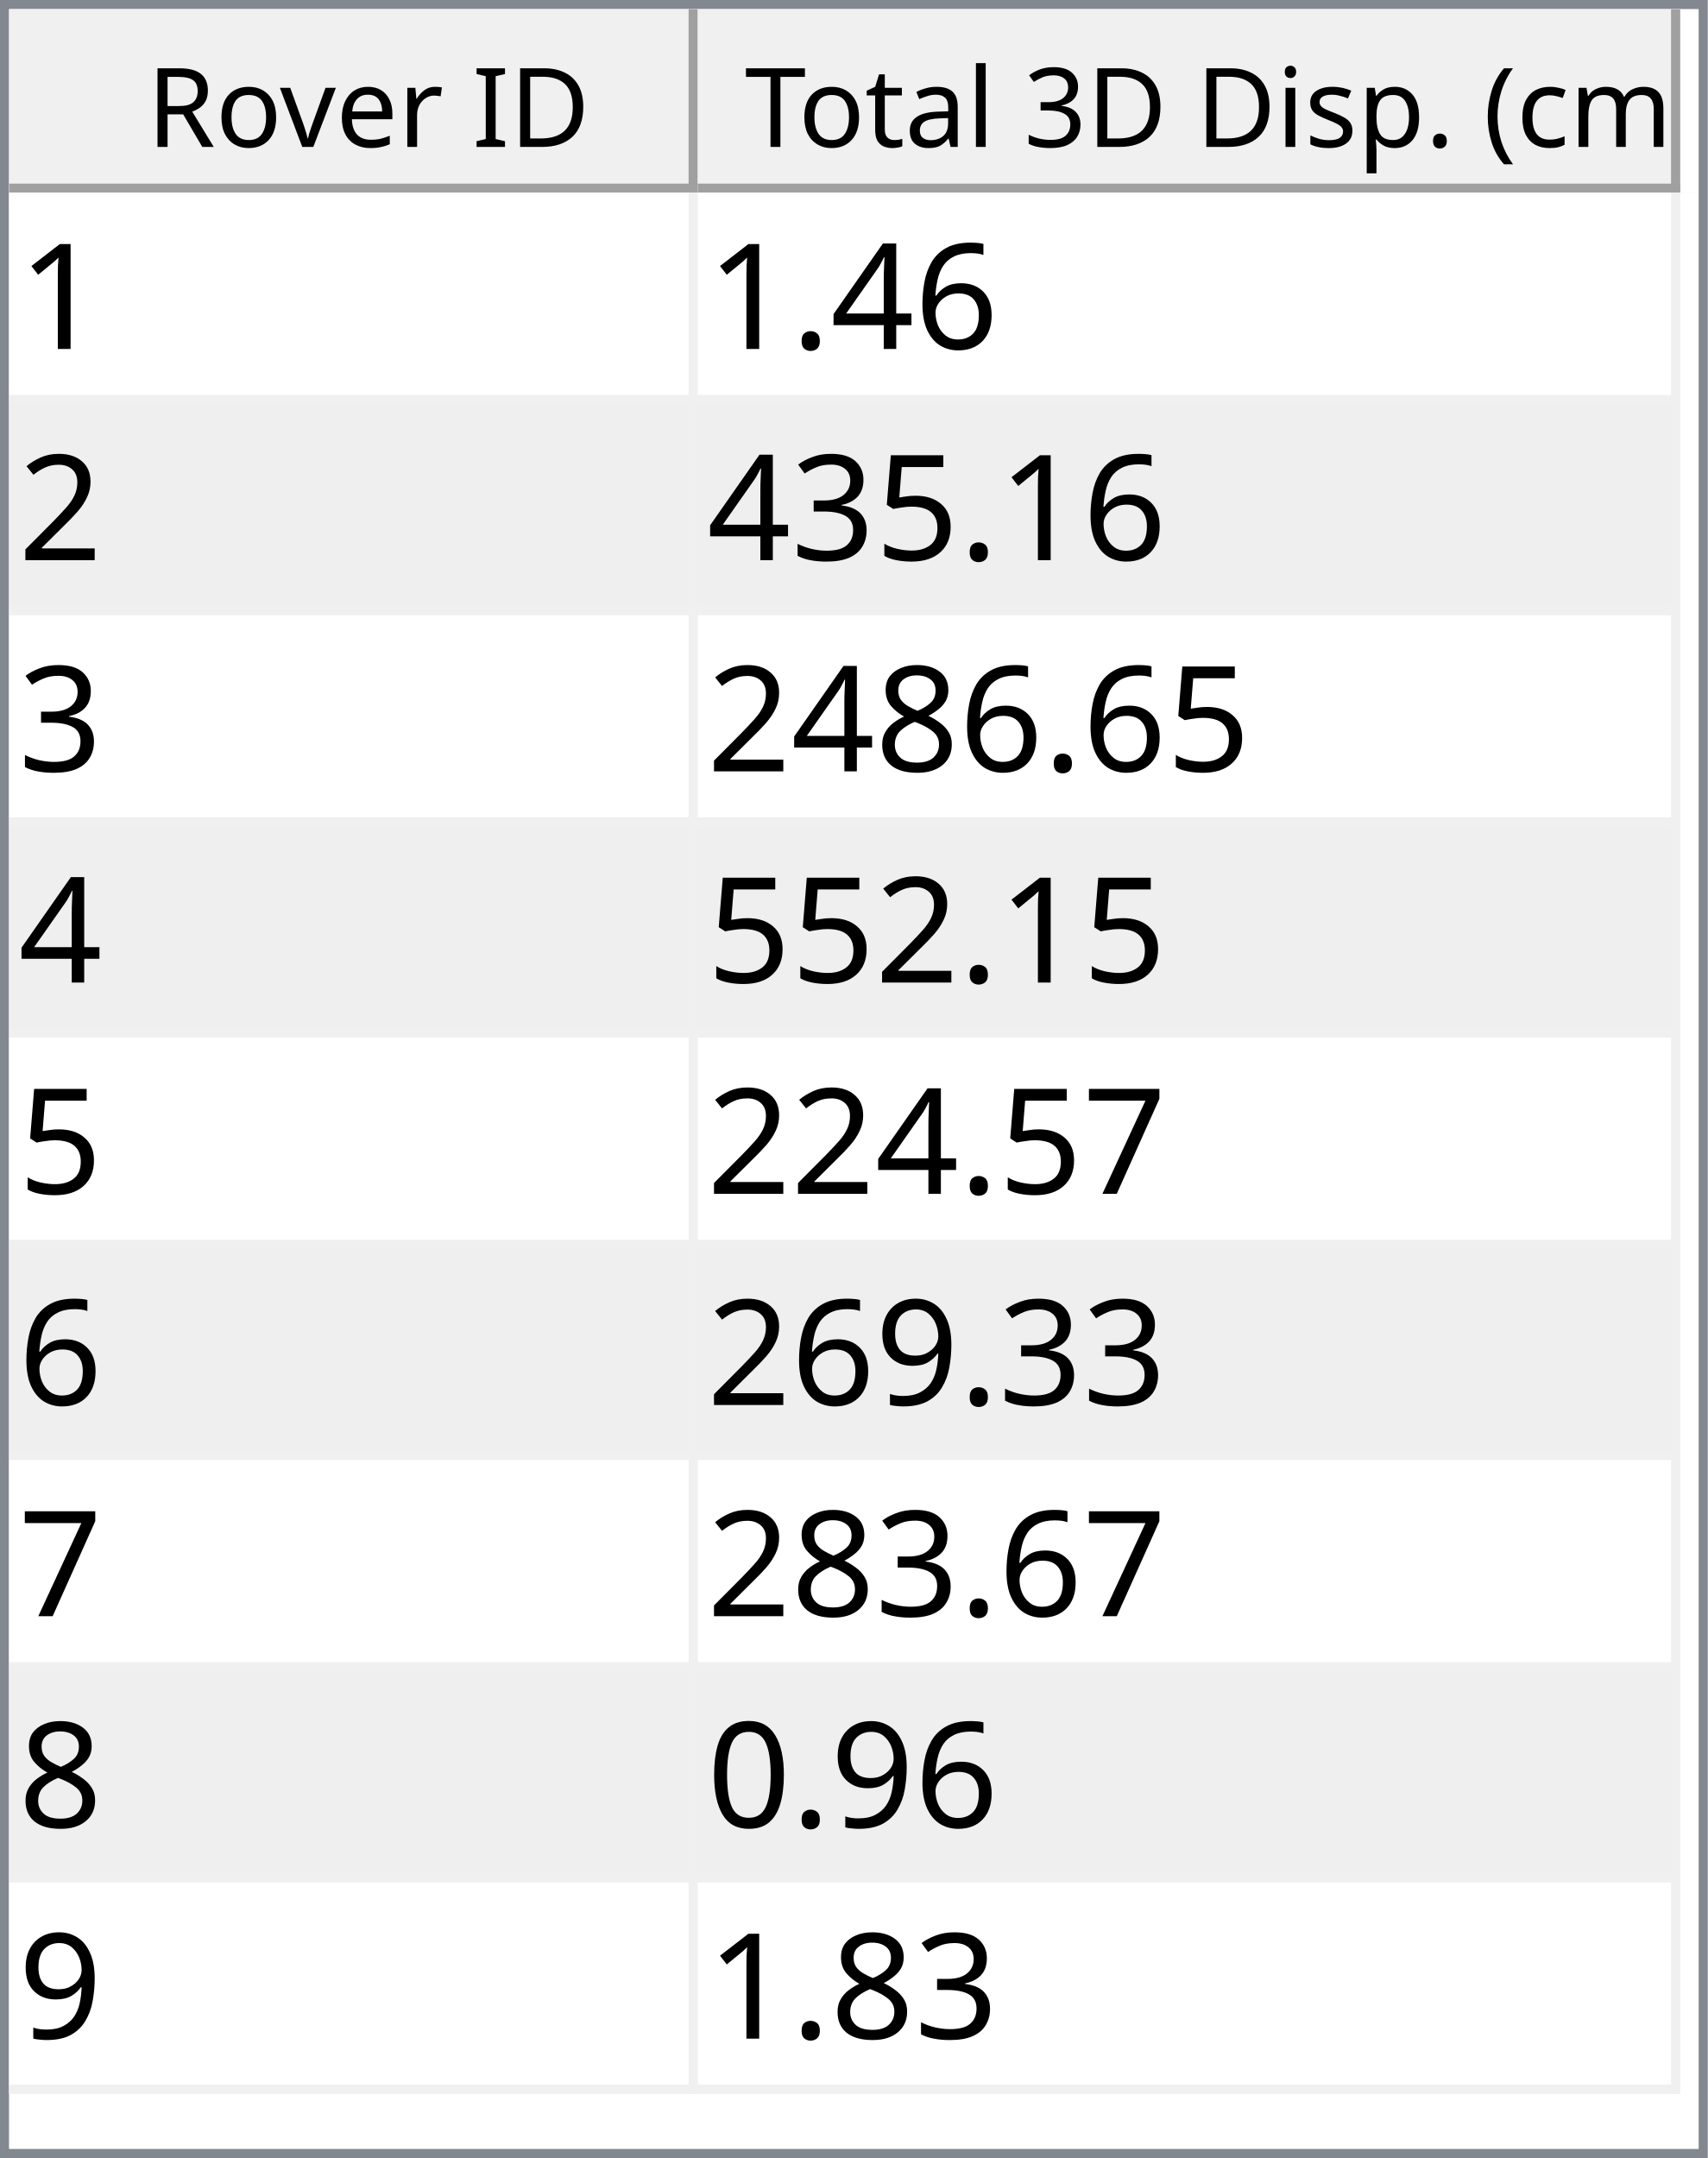
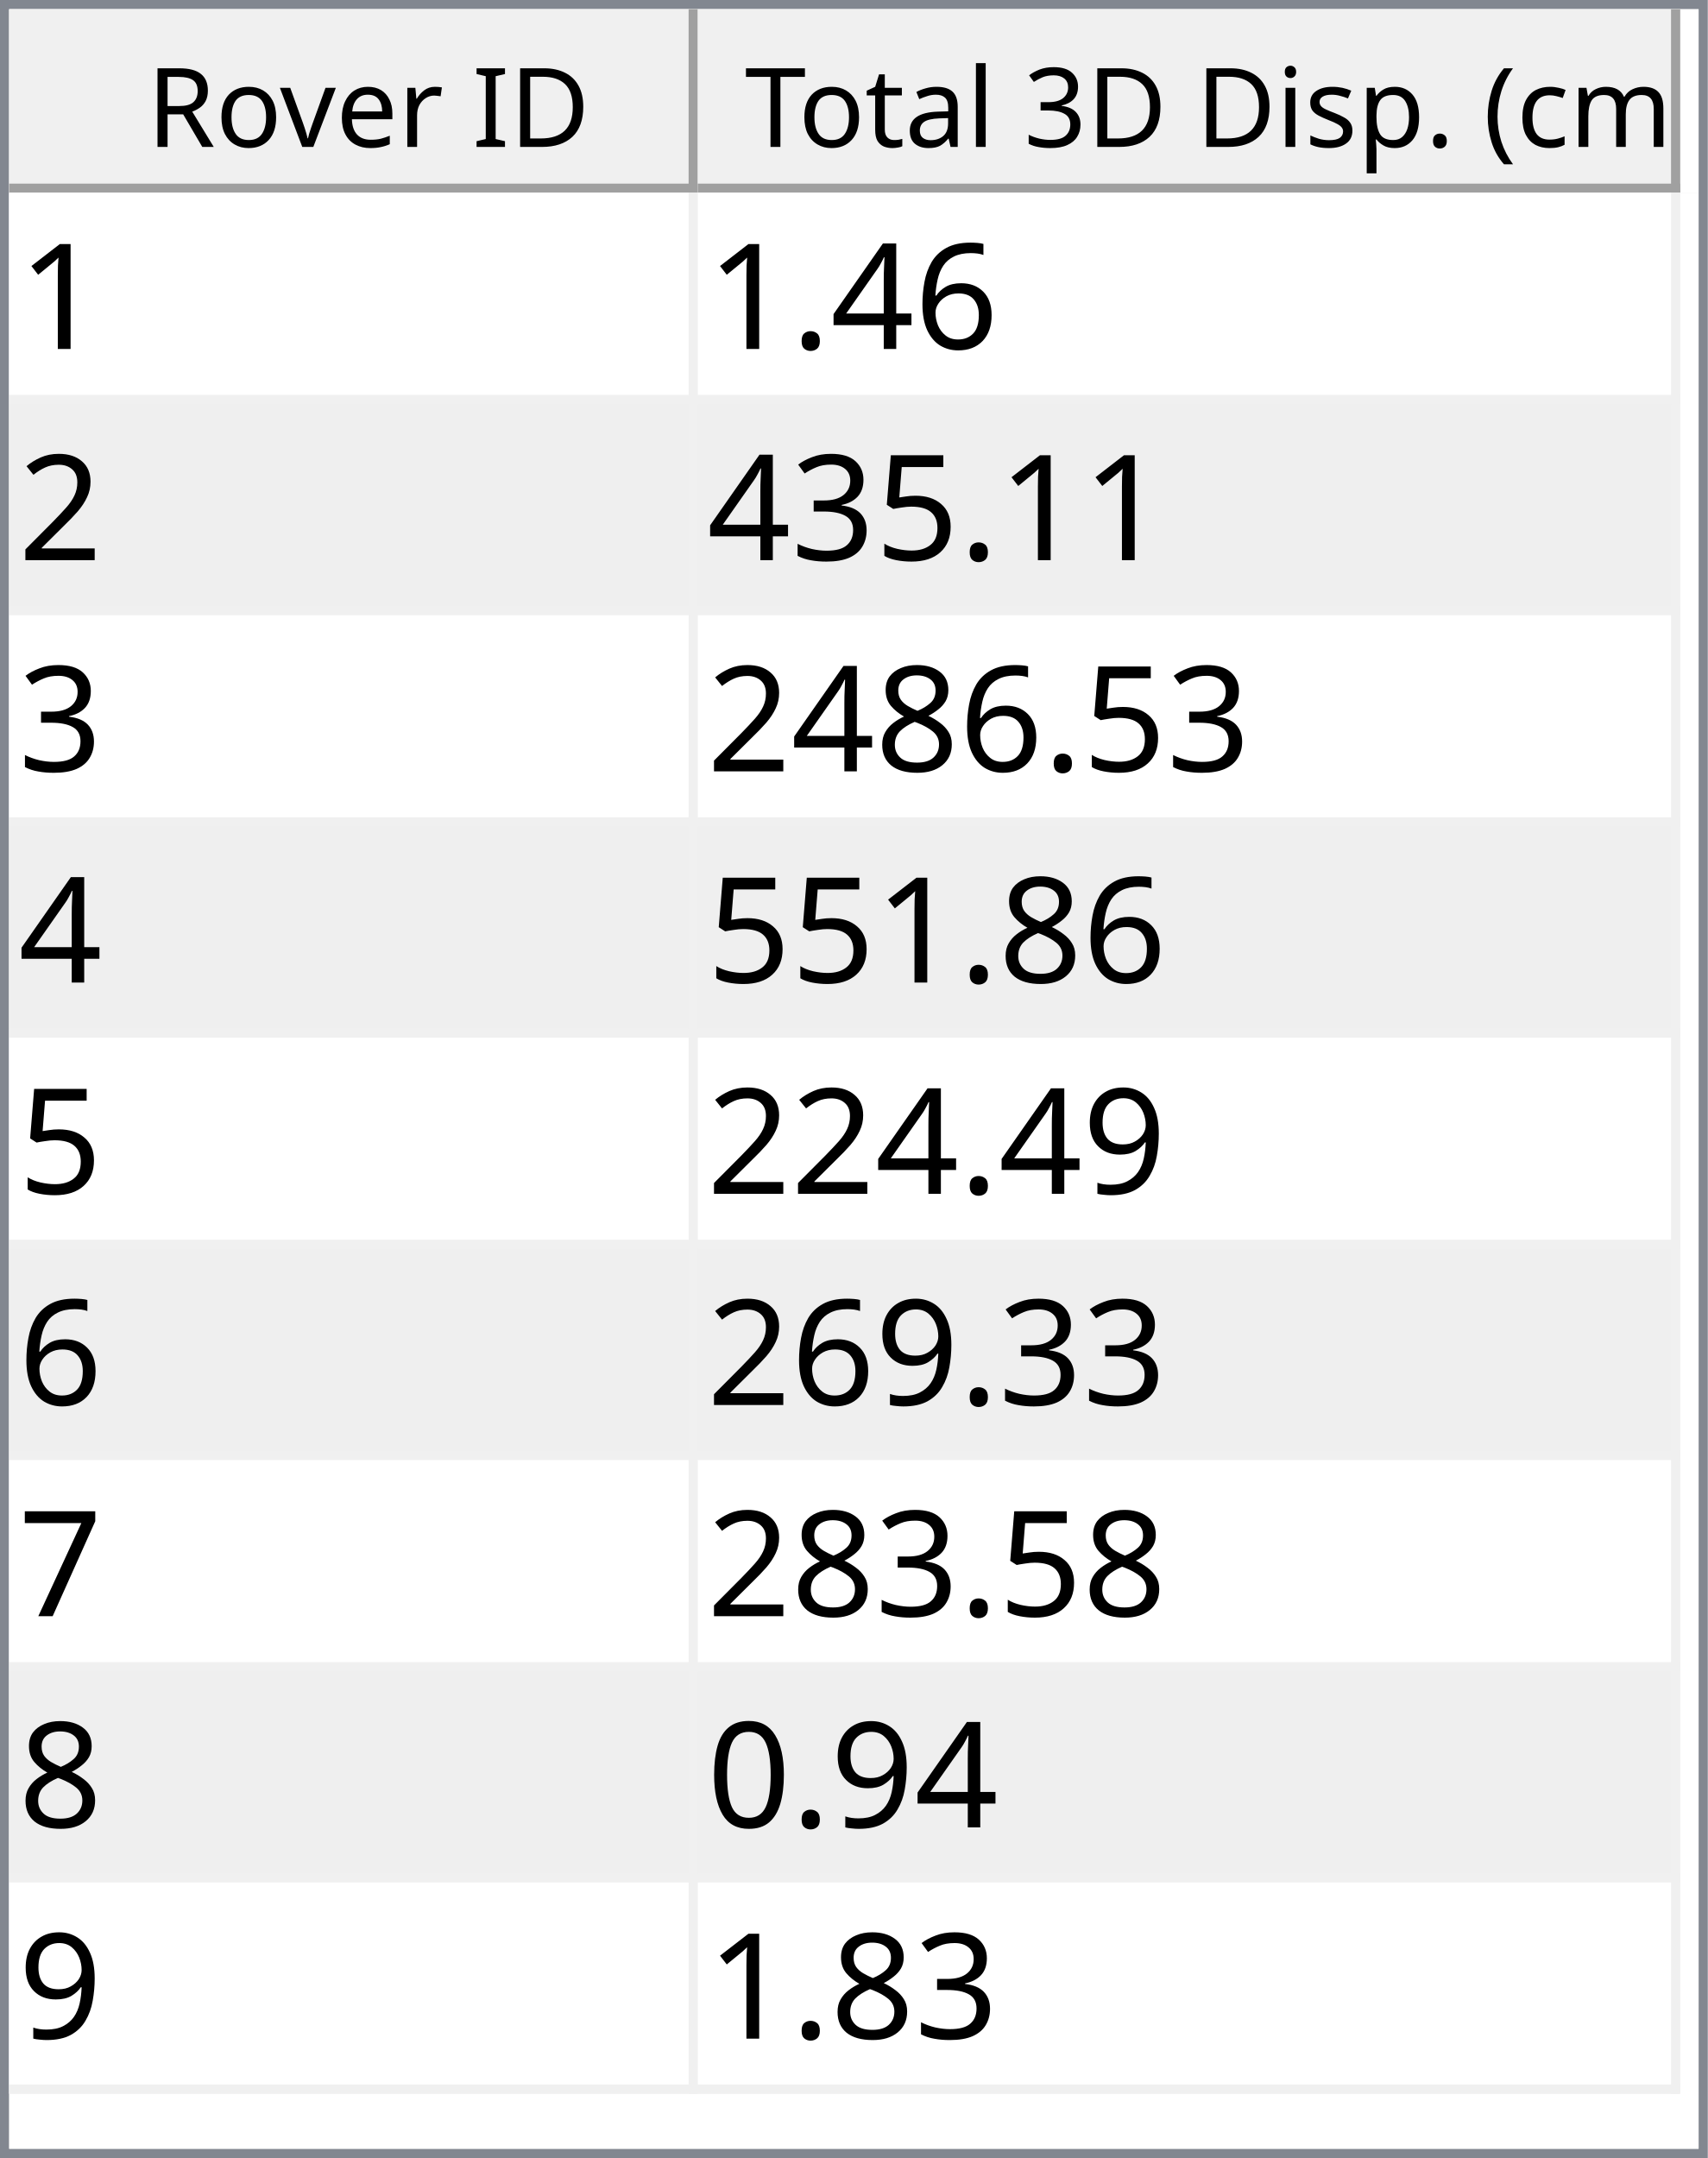
<svg xmlns="http://www.w3.org/2000/svg" style="fill-opacity:1; color-rendering:auto; color-interpolation:auto; text-rendering:auto; stroke:black; stroke-linecap:square; stroke-miterlimit:10; shape-rendering:auto; stroke-opacity:1; fill:black; stroke-dasharray:none; font-weight:normal; stroke-width:1; font-family:'Dialog'; font-style:normal; stroke-linejoin:miter; font-size:12px; stroke-dashoffset:0; image-rendering:auto;" width="186" height="235">
  <defs id="genericDefs" />
  <g>
    <defs id="defs1">
      <clipPath clipPathUnits="userSpaceOnUse" id="clipPath1">
        <path d="M0 0 L186 0 L186 235 L0 235 L0 0 Z" />
      </clipPath>
      <clipPath clipPathUnits="userSpaceOnUse" id="clipPath2">
        <path d="M0 0 L0 235 L186 235 L186 0 Z" />
      </clipPath>
      <clipPath clipPathUnits="userSpaceOnUse" id="clipPath3">
        <path d="M0 0 L0 20 L184 20 L184 0 Z" />
      </clipPath>
      <clipPath clipPathUnits="userSpaceOnUse" id="clipPath4">
        <path d="M0 0 L0 20 L75 20 L75 0 Z" />
      </clipPath>
      <clipPath clipPathUnits="userSpaceOnUse" id="clipPath5">
        <path d="M1 1 L1 19 L74 19 L74 1 Z" />
      </clipPath>
      <clipPath clipPathUnits="userSpaceOnUse" id="clipPath6">
        <path d="M0 0 L0 18 L73 18 L73 0 Z" />
      </clipPath>
      <clipPath clipPathUnits="userSpaceOnUse" id="clipPath7">
        <path d="M-0.5 -0.5 L-0.5 19.5 L74.5 19.5 L74.5 -0.5 Z" />
      </clipPath>
      <clipPath clipPathUnits="userSpaceOnUse" id="clipPath8">
        <path d="M0 0 L0 20 L107 20 L107 0 Z" />
      </clipPath>
      <clipPath clipPathUnits="userSpaceOnUse" id="clipPath9">
        <path d="M1 1 L1 19 L106 19 L106 1 Z" />
      </clipPath>
      <clipPath clipPathUnits="userSpaceOnUse" id="clipPath10">
        <path d="M0 0 L0 18 L105 18 L105 0 Z" />
      </clipPath>
      <clipPath clipPathUnits="userSpaceOnUse" id="clipPath11">
        <path d="M-0.5 -0.5 L-0.5 19.5 L106.5 19.5 L106.5 -0.5 Z" />
      </clipPath>
      <clipPath clipPathUnits="userSpaceOnUse" id="clipPath12">
        <path d="M0 0 L0 213 L184 213 L184 0 Z" />
      </clipPath>
      <clipPath clipPathUnits="userSpaceOnUse" id="clipPath13">
        <path d="M0 0 L0 207 L182 207 L182 0 Z" />
      </clipPath>
      <clipPath clipPathUnits="userSpaceOnUse" id="clipPath14">
        <path d="M-0.5 -0.5 L-0.5 206.5 L181.5 206.5 L181.5 -0.5 Z" />
      </clipPath>
      <clipPath clipPathUnits="userSpaceOnUse" id="clipPath15">
        <path d="M0 0 L0 22 L74 22 L74 0 Z" />
      </clipPath>
      <clipPath clipPathUnits="userSpaceOnUse" id="clipPath16">
        <path d="M0 0 L0 22 L106 22 L106 0 Z" />
      </clipPath>
      <font horiz-adv-x="64.551" id="font1">
        <font-face ascent="107.91" descent="25.098" units-per-em="100" style="font-style:normal; font-family:Segoe UI; font-weight:normal;" />
        <missing-glyph horiz-adv-x="64.551" d="M8.109 0 L8.109 68.266 L56.453 68.266 L56.453 0 L8.109 0 ZM15.328 7.234 L49.219 7.234 L49.219 61.031 L15.328 61.031 L15.328 7.234 Z" />
        <glyph unicode="D" horiz-adv-x="70.117" d="M9.188 0 L9.188 70.016 L28.516 70.016 Q65.531 70.016 65.531 35.891 Q65.531 19.672 55.25 9.836 Q44.969 0 27.734 0 L9.188 0 ZM17.391 62.594 L17.391 7.422 L27.828 7.422 Q41.609 7.422 49.273 14.797 Q56.938 22.172 56.938 35.688 Q56.938 62.594 28.328 62.594 L17.391 62.594 Z" />
        <glyph unicode="I" horiz-adv-x="26.611" d="M17.391 0 L9.188 0 L9.188 70.016 L17.391 70.016 L17.391 0 Z" />
        <glyph unicode=" " horiz-adv-x="27.393" d="" />
        <glyph unicode="r" horiz-adv-x="34.766" d="M34.188 41.891 Q32.078 43.5 28.125 43.5 Q23 43.5 19.555 38.672 Q16.109 33.844 16.109 25.484 L16.109 0 L8.109 0 L8.109 50 L16.109 50 L16.109 39.703 L16.312 39.703 Q18.016 44.969 21.531 47.922 Q25.047 50.875 29.391 50.875 Q32.516 50.875 34.188 50.203 L34.188 41.891 Z" />
        <glyph unicode="e" horiz-adv-x="52.295" d="M48.297 23 L12.984 23 Q13.188 14.656 17.484 10.109 Q21.781 5.562 29.297 5.562 Q37.75 5.562 44.828 11.141 L44.828 3.609 Q38.234 -1.172 27.391 -1.172 Q16.797 -1.172 10.742 5.641 Q4.688 12.453 4.688 24.812 Q4.688 36.469 11.305 43.82 Q17.922 51.172 27.734 51.172 Q37.547 51.172 42.922 44.828 Q48.297 38.484 48.297 27.203 L48.297 23 ZM40.094 29.781 Q40.047 36.719 36.75 40.578 Q33.453 44.438 27.594 44.438 Q21.922 44.438 17.969 40.383 Q14.016 36.328 13.094 29.781 L40.094 29.781 Z" />
        <glyph unicode="v" horiz-adv-x="47.9" d="M47.406 50 L27.484 0 L19.625 0 L0.688 50 L9.469 50 L22.172 13.672 Q23.578 9.672 23.922 6.688 L24.125 6.688 Q24.609 10.453 25.688 13.484 L38.969 50 L47.406 50 Z" />
        <glyph unicode="o" horiz-adv-x="58.594" d="M29 -1.172 Q17.922 -1.172 11.305 5.836 Q4.688 12.844 4.688 24.422 Q4.688 37.016 11.57 44.094 Q18.453 51.172 30.172 51.172 Q41.359 51.172 47.633 44.289 Q53.906 37.406 53.906 25.203 Q53.906 13.234 47.141 6.031 Q40.375 -1.172 29 -1.172 ZM29.594 44.438 Q21.875 44.438 17.383 39.188 Q12.891 33.938 12.891 24.703 Q12.891 15.828 17.43 10.695 Q21.969 5.562 29.594 5.562 Q37.359 5.562 41.531 10.594 Q45.703 15.625 45.703 24.906 Q45.703 34.281 41.531 39.359 Q37.359 44.438 29.594 44.438 Z" />
        <glyph unicode="R" horiz-adv-x="59.814" d="M59.375 0 L49.609 0 L37.891 19.625 Q36.281 22.359 34.766 24.289 Q33.25 26.219 31.664 27.438 Q30.078 28.656 28.25 29.219 Q26.422 29.781 24.125 29.781 L17.391 29.781 L17.391 0 L9.188 0 L9.188 70.016 L30.078 70.016 Q34.672 70.016 38.555 68.867 Q42.438 67.719 45.289 65.375 Q48.141 63.031 49.758 59.547 Q51.375 56.062 51.375 51.375 Q51.375 47.703 50.273 44.656 Q49.172 41.609 47.148 39.211 Q45.125 36.812 42.266 35.133 Q39.406 33.453 35.844 32.516 L35.844 32.328 Q37.594 31.547 38.891 30.547 Q40.188 29.547 41.359 28.18 Q42.531 26.812 43.68 25.078 Q44.828 23.344 46.234 21.047 L59.375 0 ZM17.391 62.594 L17.391 37.203 L28.516 37.203 Q31.594 37.203 34.203 38.133 Q36.812 39.062 38.719 40.797 Q40.625 42.531 41.703 45.047 Q42.781 47.562 42.781 50.688 Q42.781 56.297 39.141 59.445 Q35.5 62.594 28.609 62.594 L17.391 62.594 Z" />
        <glyph unicode=")" horiz-adv-x="30.176" d="M8.297 -15.922 L1.172 -15.922 Q16.406 2.344 16.406 26.812 Q16.406 51.469 1.078 70.016 L8.297 70.016 Q23.531 52.156 23.531 26.703 Q23.531 1.375 8.297 -15.922 Z" />
        <glyph unicode="m" horiz-adv-x="86.133" d="M79.109 0 L71.094 0 L71.094 28.719 Q71.094 37.016 68.531 40.727 Q65.969 44.438 59.906 44.438 Q54.781 44.438 51.195 39.75 Q47.609 35.062 47.609 28.516 L47.609 0 L39.594 0 L39.594 29.688 Q39.594 44.438 28.219 44.438 Q22.953 44.438 19.531 40.016 Q16.109 35.594 16.109 28.516 L16.109 0 L8.109 0 L8.109 50 L16.109 50 L16.109 42.094 L16.312 42.094 Q21.625 51.172 31.844 51.172 Q36.969 51.172 40.773 48.312 Q44.578 45.453 46 40.828 Q51.562 51.172 62.594 51.172 Q79.109 51.172 79.109 30.812 L79.109 0 Z" />
        <glyph unicode="c" horiz-adv-x="46.191" d="M42.188 2.297 Q36.422 -1.172 28.516 -1.172 Q17.828 -1.172 11.258 5.789 Q4.688 12.75 4.688 23.828 Q4.688 36.188 11.766 43.68 Q18.844 51.172 30.672 51.172 Q37.25 51.172 42.281 48.734 L42.281 40.531 Q36.719 44.438 30.375 44.438 Q22.703 44.438 17.797 38.945 Q12.891 33.453 12.891 24.516 Q12.891 15.719 17.508 10.641 Q22.125 5.562 29.891 5.562 Q36.422 5.562 42.188 9.906 L42.188 2.297 Z" />
        <glyph unicode="(" horiz-adv-x="30.176" d="M29.109 -15.922 L21.969 -15.922 Q6.844 1.375 6.844 26.703 Q6.844 52.156 21.969 70.016 L29.203 70.016 Q13.875 51.469 13.875 26.812 Q13.875 2.344 29.109 -15.922 Z" />
        <glyph unicode="." horiz-adv-x="21.68" d="M10.891 -1.078 Q8.641 -1.078 7.055 0.539 Q5.469 2.156 5.469 4.391 Q5.469 6.641 7.055 8.273 Q8.641 9.906 10.891 9.906 Q13.188 9.906 14.797 8.273 Q16.406 6.641 16.406 4.391 Q16.406 2.156 14.797 0.539 Q13.188 -1.078 10.891 -1.078 Z" />
        <glyph unicode="p" horiz-adv-x="58.789" d="M16.312 7.234 L16.109 7.234 L16.109 -23 L8.109 -23 L8.109 50 L16.109 50 L16.109 41.219 L16.312 41.219 Q22.219 51.172 33.594 51.172 Q43.266 51.172 48.688 44.461 Q54.109 37.75 54.109 26.469 Q54.109 13.922 48 6.375 Q41.891 -1.172 31.297 -1.172 Q21.578 -1.172 16.312 7.234 ZM16.109 27.391 L16.109 20.406 Q16.109 14.203 20.141 9.883 Q24.172 5.562 30.375 5.562 Q37.641 5.562 41.773 11.133 Q45.906 16.703 45.906 26.609 Q45.906 34.969 42.047 39.703 Q38.188 44.438 31.594 44.438 Q24.609 44.438 20.359 39.578 Q16.109 34.719 16.109 27.391 Z" />
        <glyph unicode="s" horiz-adv-x="42.432" d="M5.078 1.812 L5.078 10.406 Q11.625 5.562 19.484 5.562 Q30.031 5.562 30.031 12.594 Q30.031 14.594 29.125 15.992 Q28.219 17.391 26.68 18.461 Q25.141 19.531 23.07 20.383 Q21 21.234 18.609 22.172 Q15.281 23.484 12.766 24.828 Q10.25 26.172 8.57 27.859 Q6.891 29.547 6.031 31.695 Q5.172 33.844 5.172 36.719 Q5.172 40.234 6.789 42.945 Q8.406 45.656 11.086 47.484 Q13.766 49.312 17.211 50.242 Q20.656 51.172 24.312 51.172 Q30.812 51.172 35.938 48.922 L35.938 40.828 Q30.422 44.438 23.25 44.438 Q21 44.438 19.195 43.922 Q17.391 43.406 16.094 42.477 Q14.797 41.547 14.086 40.258 Q13.375 38.969 13.375 37.406 Q13.375 35.453 14.086 34.133 Q14.797 32.812 16.164 31.789 Q17.531 30.766 19.484 29.938 Q21.438 29.109 23.922 28.125 Q27.25 26.859 29.883 25.516 Q32.516 24.172 34.375 22.484 Q36.234 20.797 37.234 18.602 Q38.234 16.406 38.234 13.375 Q38.234 9.672 36.602 6.938 Q34.969 4.203 32.234 2.398 Q29.5 0.594 25.93 -0.289 Q22.359 -1.172 18.453 -1.172 Q10.75 -1.172 5.078 1.812 Z" />
        <glyph unicode="i" horiz-adv-x="24.219" d="M12.203 62.703 Q10.062 62.703 8.547 64.164 Q7.031 65.625 7.031 67.875 Q7.031 70.125 8.547 71.609 Q10.062 73.094 12.203 73.094 Q14.406 73.094 15.945 71.609 Q17.484 70.125 17.484 67.875 Q17.484 65.719 15.945 64.211 Q14.406 62.703 12.203 62.703 ZM16.109 0 L8.109 0 L8.109 50 L16.109 50 L16.109 0 Z" />
        <glyph unicode="3" horiz-adv-x="53.906" d="M46.531 19.828 Q46.531 15.094 44.75 11.211 Q42.969 7.328 39.719 4.57 Q36.469 1.812 31.93 0.297 Q27.391 -1.219 21.922 -1.219 Q11.922 -1.219 6 2.594 L6 11.188 Q13.094 5.609 22.219 5.609 Q25.875 5.609 28.828 6.539 Q31.781 7.469 33.906 9.227 Q36.031 10.984 37.18 13.477 Q38.328 15.969 38.328 19.094 Q38.328 32.812 18.797 32.812 L12.984 32.812 L12.984 39.594 L18.5 39.594 Q35.797 39.594 35.797 52.484 Q35.797 64.406 22.609 64.406 Q15.188 64.406 8.688 59.422 L8.688 67.188 Q15.375 71.188 24.609 71.188 Q29 71.188 32.57 69.969 Q36.141 68.75 38.68 66.555 Q41.219 64.359 42.609 61.281 Q44 58.203 44 54.5 Q44 40.672 30.031 36.719 L30.031 36.531 Q33.594 36.141 36.625 34.797 Q39.656 33.453 41.852 31.305 Q44.047 29.156 45.289 26.25 Q46.531 23.344 46.531 19.828 Z" />
        <glyph unicode="l" horiz-adv-x="24.219" d="M16.109 0 L8.109 0 L8.109 74.031 L16.109 74.031 L16.109 0 Z" />
        <glyph unicode="a" horiz-adv-x="50.879" d="M43.891 0 L35.891 0 L35.891 7.812 L35.688 7.812 Q30.469 -1.172 20.312 -1.172 Q12.844 -1.172 8.617 2.781 Q4.391 6.734 4.391 13.281 Q4.391 27.297 20.906 29.594 L35.891 31.688 Q35.891 44.438 25.594 44.438 Q16.547 44.438 9.281 38.281 L9.281 46.484 Q16.656 51.172 26.266 51.172 Q43.891 51.172 43.891 32.516 L43.891 0 ZM35.891 25.297 L23.828 23.641 Q18.266 22.859 15.43 20.875 Q12.594 18.891 12.594 13.875 Q12.594 10.203 15.211 7.883 Q17.828 5.562 22.172 5.562 Q28.125 5.562 32.008 9.742 Q35.891 13.922 35.891 20.312 L35.891 25.297 Z" />
        <glyph unicode="t" horiz-adv-x="33.887" d="M31.297 0.484 Q28.469 -1.078 23.828 -1.078 Q10.688 -1.078 10.688 13.578 L10.688 43.172 L2.094 43.172 L2.094 50 L10.688 50 L10.688 62.203 L18.703 64.797 L18.703 50 L31.297 50 L31.297 43.172 L18.703 43.172 L18.703 14.984 Q18.703 9.969 20.414 7.82 Q22.125 5.672 26.078 5.672 Q29.109 5.672 31.297 7.328 L31.297 0.484 Z" />
        <glyph unicode="T" horiz-adv-x="52.393" d="M50.594 62.594 L30.375 62.594 L30.375 0 L22.172 0 L22.172 62.594 L2 62.594 L2 70.016 L50.594 70.016 L50.594 62.594 Z" />
      </font>
      <font horiz-adv-x="75.0" id="font2">
        <font-face ascent="100.537" descent="21.973" units-per-em="100" style="font-style:normal; font-family:sans-serif; font-weight:normal;" />
        <missing-glyph horiz-adv-x="75.0" d="M12.5 0 L12.5 62.5 L62.5 62.5 L62.5 0 L12.5 0 ZM14.062 1.562 L60.938 1.562 L60.938 60.938 L14.062 60.938 L14.062 1.562 Z" />
        <glyph unicode="1" horiz-adv-x="55.615" d="M37.25 0 L28.469 0 L28.469 56 Q25.297 52.984 20.141 49.953 Q14.984 46.922 10.891 45.406 L10.891 53.906 Q18.266 57.375 23.781 62.305 Q29.297 67.234 31.594 71.875 L37.25 71.875 L37.25 0 Z" />
        <glyph unicode="6" horiz-adv-x="55.615" d="M49.75 54.047 L41.016 53.375 Q39.844 58.547 37.703 60.891 Q34.125 64.656 28.906 64.656 Q24.703 64.656 21.531 62.312 Q17.391 59.281 14.992 53.469 Q12.594 47.656 12.5 36.922 Q15.672 41.75 20.266 44.094 Q24.859 46.438 29.891 46.438 Q38.672 46.438 44.852 39.969 Q51.031 33.5 51.031 23.25 Q51.031 16.5 48.125 10.719 Q45.219 4.938 40.141 1.859 Q35.062 -1.219 28.609 -1.219 Q17.625 -1.219 10.695 6.859 Q3.766 14.938 3.766 33.5 Q3.766 54.25 11.422 63.672 Q18.109 71.875 29.438 71.875 Q37.891 71.875 43.289 67.141 Q48.688 62.406 49.75 54.047 ZM13.875 23.188 Q13.875 18.656 15.797 14.508 Q17.719 10.359 21.188 8.18 Q24.656 6 28.469 6 Q34.031 6 38.039 10.492 Q42.047 14.984 42.047 22.703 Q42.047 30.125 38.086 34.398 Q34.125 38.672 28.125 38.672 Q22.172 38.672 18.023 34.398 Q13.875 30.125 13.875 23.188 Z" />
        <glyph unicode="4" horiz-adv-x="55.615" d="M32.328 0 L32.328 17.141 L1.266 17.141 L1.266 25.203 L33.938 71.578 L41.109 71.578 L41.109 25.203 L50.781 25.203 L50.781 17.141 L41.109 17.141 L41.109 0 L32.328 0 ZM32.328 25.203 L32.328 57.469 L9.906 25.203 L32.328 25.203 Z" />
        <glyph unicode="." horiz-adv-x="27.783" d="M9.078 0 L9.078 10.016 L19.094 10.016 L19.094 0 L9.078 0 Z" />
        <glyph unicode="2" horiz-adv-x="55.615" d="M50.344 8.453 L50.344 0 L3.031 0 Q2.938 3.172 4.047 6.109 Q5.859 10.938 9.836 15.625 Q13.812 20.312 21.344 26.469 Q33.016 36.031 37.117 41.625 Q41.219 47.219 41.219 52.203 Q41.219 57.422 37.477 61.008 Q33.734 64.594 27.734 64.594 Q21.391 64.594 17.578 60.789 Q13.766 56.984 13.719 50.25 L4.688 51.172 Q5.609 61.281 11.664 66.578 Q17.719 71.875 27.938 71.875 Q38.234 71.875 44.242 66.164 Q50.25 60.453 50.25 52 Q50.25 47.703 48.492 43.555 Q46.734 39.406 42.656 34.812 Q38.578 30.219 29.109 22.219 Q21.188 15.578 18.945 13.211 Q16.703 10.844 15.234 8.453 L50.344 8.453 Z" />
        <glyph unicode="5" horiz-adv-x="55.615" d="M4.156 18.75 L13.375 19.531 Q14.406 12.797 18.141 9.398 Q21.875 6 27.156 6 Q33.5 6 37.891 10.789 Q42.281 15.578 42.281 23.484 Q42.281 31 38.062 35.352 Q33.844 39.703 27 39.703 Q22.75 39.703 19.336 37.773 Q15.922 35.844 13.969 32.766 L5.719 33.844 L12.641 70.609 L48.25 70.609 L48.25 62.203 L19.672 62.203 L15.828 42.969 Q22.266 47.469 29.344 47.469 Q38.719 47.469 45.164 40.969 Q51.609 34.469 51.609 24.266 Q51.609 14.547 45.953 7.469 Q39.062 -1.219 27.156 -1.219 Q17.391 -1.219 11.211 4.25 Q5.031 9.719 4.156 18.75 Z" />
        <glyph unicode="3" horiz-adv-x="55.615" d="M4.203 18.891 L12.984 20.062 Q14.5 12.594 18.141 9.297 Q21.781 6 27 6 Q33.203 6 37.477 10.297 Q41.75 14.594 41.75 20.953 Q41.75 27 37.797 30.93 Q33.844 34.859 27.734 34.859 Q25.25 34.859 21.531 33.891 L22.516 41.609 Q23.391 41.5 23.922 41.5 Q29.547 41.5 34.039 44.43 Q38.531 47.359 38.531 53.469 Q38.531 58.297 35.258 61.477 Q31.984 64.656 26.812 64.656 Q21.688 64.656 18.266 61.43 Q14.844 58.203 13.875 51.766 L5.078 53.328 Q6.688 62.156 12.398 67.016 Q18.109 71.875 26.609 71.875 Q32.469 71.875 37.398 69.359 Q42.328 66.844 44.945 62.5 Q47.562 58.156 47.562 53.266 Q47.562 48.641 45.07 44.828 Q42.578 41.016 37.703 38.766 Q44.047 37.312 47.562 32.695 Q51.078 28.078 51.078 21.141 Q51.078 11.766 44.242 5.25 Q37.406 -1.266 26.953 -1.266 Q17.531 -1.266 11.305 4.352 Q5.078 9.969 4.203 18.891 Z" />
        <glyph unicode="8" horiz-adv-x="55.615" d="M17.672 38.812 Q12.203 40.828 9.57 44.539 Q6.938 48.25 6.938 53.422 Q6.938 61.234 12.555 66.555 Q18.172 71.875 27.484 71.875 Q36.859 71.875 42.578 66.43 Q48.297 60.984 48.297 53.172 Q48.297 48.188 45.68 44.508 Q43.062 40.828 37.75 38.812 Q44.344 36.672 47.781 31.883 Q51.219 27.094 51.219 20.453 Q51.219 11.281 44.727 5.031 Q38.234 -1.219 27.641 -1.219 Q17.047 -1.219 10.547 5.055 Q4.047 11.328 4.047 20.703 Q4.047 27.688 7.594 32.398 Q11.141 37.109 17.672 38.812 ZM15.922 53.719 Q15.922 48.641 19.195 45.414 Q22.469 42.188 27.688 42.188 Q32.766 42.188 36.016 45.383 Q39.266 48.578 39.266 53.219 Q39.266 58.062 35.914 61.359 Q32.562 64.656 27.594 64.656 Q22.562 64.656 19.242 61.43 Q15.922 58.203 15.922 53.719 ZM13.094 20.656 Q13.094 16.891 14.875 13.375 Q16.656 9.859 20.172 7.93 Q23.688 6 27.734 6 Q34.031 6 38.133 10.055 Q42.234 14.109 42.234 20.359 Q42.234 26.703 38.016 30.859 Q33.797 35.016 27.438 35.016 Q21.234 35.016 17.164 30.914 Q13.094 26.812 13.094 20.656 Z" />
+         <glyph unicode="9" horiz-adv-x="55.615" d="M5.469 16.547 L13.922 17.328 Q14.984 11.375 18.016 8.688 Q21.047 6 25.781 6 Q29.828 6 32.883 7.859 Q35.938 9.719 37.891 12.82 Q39.844 15.922 41.164 21.195 Q42.484 26.469 42.484 31.938 Q42.484 32.516 42.438 33.688 Q39.797 29.5 35.234 26.883 Q30.672 24.266 25.344 24.266 Q16.453 24.266 10.305 30.711 Q4.156 37.156 4.156 47.703 Q4.156 58.594 10.578 65.234 Q17 71.875 26.656 71.875 Q33.641 71.875 39.43 68.117 Q45.219 64.359 48.219 57.398 Q51.219 50.438 51.219 37.25 Q51.219 23.531 48.242 15.406 Q45.266 7.281 39.383 3.031 Q33.5 -1.219 25.594 -1.219 Q17.188 -1.219 11.867 3.445 Q6.547 8.109 5.469 16.547 ZM41.453 48.141 Q41.453 55.719 37.43 60.156 Q33.406 64.594 27.734 64.594 Q21.875 64.594 17.531 59.812 Q13.188 55.031 13.188 47.406 Q13.188 40.578 17.312 36.305 Q21.438 32.031 27.484 32.031 Q33.594 32.031 37.523 36.305 Q41.453 40.578 41.453 48.141 Z" />
        <glyph unicode="7" horiz-adv-x="55.615" d="M4.734 62.203 L4.734 70.656 L51.078 70.656 L51.078 63.812 Q44.234 56.547 37.523 44.484 Q30.812 32.422 27.156 19.672 Q24.516 10.688 23.781 0 L14.75 0 Q14.891 8.453 18.062 20.414 Q21.234 32.375 27.172 43.484 Q33.109 54.594 39.797 62.203 L4.734 62.203 Z" />
-         <glyph unicode="9" horiz-adv-x="55.615" d="M5.469 16.547 L13.922 17.328 Q14.984 11.375 18.016 8.688 Q21.047 6 25.781 6 Q29.828 6 32.883 7.859 Q35.938 9.719 37.891 12.82 Q39.844 15.922 41.164 21.195 Q42.484 26.469 42.484 31.938 Q42.484 32.516 42.438 33.688 Q39.797 29.5 35.234 26.883 Q30.672 24.266 25.344 24.266 Q16.453 24.266 10.305 30.711 Q4.156 37.156 4.156 47.703 Q4.156 58.594 10.578 65.234 Q17 71.875 26.656 71.875 Q33.641 71.875 39.43 68.117 Q45.219 64.359 48.219 57.398 Q51.219 50.438 51.219 37.25 Q51.219 23.531 48.242 15.406 Q45.266 7.281 39.383 3.031 Q33.5 -1.219 25.594 -1.219 Q17.188 -1.219 11.867 3.445 Q6.547 8.109 5.469 16.547 ZM41.453 48.141 Q41.453 55.719 37.43 60.156 Q33.406 64.594 27.734 64.594 Q21.875 64.594 17.531 59.812 Q13.188 55.031 13.188 47.406 Q13.188 40.578 17.312 36.305 Q21.438 32.031 27.484 32.031 Q33.594 32.031 37.523 36.305 Q41.453 40.578 41.453 48.141 Z" />
        <glyph unicode="0" horiz-adv-x="55.615" d="M4.156 35.297 Q4.156 48 6.766 55.742 Q9.375 63.484 14.523 67.68 Q19.672 71.875 27.484 71.875 Q33.25 71.875 37.594 69.555 Q41.938 67.234 44.773 62.867 Q47.609 58.5 49.219 52.227 Q50.828 45.953 50.828 35.297 Q50.828 22.703 48.242 14.969 Q45.656 7.234 40.508 3.008 Q35.359 -1.219 27.484 -1.219 Q17.141 -1.219 11.234 6.203 Q4.156 15.141 4.156 35.297 ZM13.188 35.297 Q13.188 17.672 17.312 11.836 Q21.438 6 27.484 6 Q33.547 6 37.672 11.859 Q41.797 17.719 41.797 35.297 Q41.797 52.984 37.672 58.789 Q33.547 64.594 27.391 64.594 Q21.344 64.594 17.719 59.469 Q13.188 52.938 13.188 35.297 Z" />
      </font>
    </defs>
    <g style="fill:white; stroke:white;">
      <rect x="0" y="0" width="186" style="clip-path:url(#clipPath1); stroke:none;" height="235" />
    </g>
    <g style="fill:white; text-rendering:optimizeSpeed; color-rendering:optimizeSpeed; image-rendering:optimizeSpeed; shape-rendering:crispEdges; stroke:white; color-interpolation:sRGB;">
      <rect x="0" width="186" height="235" y="0" style="stroke:none;" />
      <path style="stroke:none;" d="M0 235 L186 235 L186 0 L0 0 Z" />
    </g>
    <g style="fill:rgb(240,240,240); font-family:'Segoe UI'; stroke:rgb(240,240,240);">
      <rect x="0" y="0" width="186" style="clip-path:url(#clipPath2); stroke:none;" height="235" />
    </g>
    <g style="fill:rgb(130,135,144); font-family:'Segoe UI'; stroke:rgb(130,135,144);">
      <path d="M0 0 L186 0 L186 235 L0 235 L0 0 ZM1 1 L185 1 L185 234 L1 234 L1 1 Z" style="fill-rule:evenodd; clip-path:url(#clipPath2); stroke:none;" />
    </g>
    <g style="fill:white; font-family:'Segoe UI'; stroke:white;" transform="translate(1,1)">
      <rect x="0" y="0" width="184" style="clip-path:url(#clipPath3); stroke:none;" height="20" />
    </g>
    <g style="fill:rgb(240,240,240); font-family:'Segoe UI'; stroke:rgb(240,240,240);" transform="translate(1,1)">
      <rect x="0" y="0" width="75" style="clip-path:url(#clipPath4); stroke:none;" height="20" />
    </g>
    <g style="font-family:'Segoe UI';" transform="translate(2,2)">
      <text x="14" xml:space="preserve" y="14" style="clip-path:url(#clipPath6); stroke:none;">Rover ID</text>
    </g>
    <g style="fill:rgb(160,160,160); font-family:'Segoe UI'; stroke:rgb(160,160,160); stroke-linejoin:bevel;" transform="translate(1.5,1.5)">
      <line x1="74" x2="74" y1="0" style="fill:none; clip-path:url(#clipPath7);" y2="19" />
    </g>
    <g style="fill:rgb(160,160,160); font-family:'Segoe UI'; stroke:rgb(160,160,160); stroke-linejoin:bevel;" transform="matrix(1,0,0,1,1,1) translate(0.5,0.5)">
      <line x1="0" x2="74" y1="19" style="fill:none; clip-path:url(#clipPath7);" y2="19" />
    </g>
    <g style="fill:rgb(240,240,240); font-family:'Segoe UI'; stroke:rgb(240,240,240);" transform="translate(76,1)">
      <rect x="0" y="0" width="107" style="clip-path:url(#clipPath8); stroke:none;" height="20" />
    </g>
    <g style="font-family:'Segoe UI';" transform="translate(77,2)">
      <text x="1" xml:space="preserve" y="14" style="clip-path:url(#clipPath10); stroke:none;"> Total 3D Disp. (cm)</text>
    </g>
    <g style="fill:rgb(160,160,160); font-family:'Segoe UI'; stroke:rgb(160,160,160); stroke-linejoin:bevel;" transform="translate(76.5,1.5)">
      <line x1="106" x2="106" y1="0" style="fill:none; clip-path:url(#clipPath11);" y2="19" />
    </g>
    <g style="fill:rgb(160,160,160); font-family:'Segoe UI'; stroke:rgb(160,160,160); stroke-linejoin:bevel;" transform="matrix(1,0,0,1,76,1) translate(0.5,0.5)">
      <line x1="0" x2="106" y1="19" style="fill:none; clip-path:url(#clipPath11);" y2="19" />
    </g>
    <g style="fill:white; font-family:'Segoe UI'; stroke:white;" transform="translate(1,21)">
      <rect x="0" y="0" width="184" style="clip-path:url(#clipPath12); stroke:none;" height="213" />
    </g>
    <g style="fill:rgb(240,240,240); font-size:16px; font-family:sans-serif; stroke:rgb(240,240,240);" transform="translate(1,21)">
      <rect x="0" y="0" width="182" style="clip-path:url(#clipPath13); stroke:none;" height="207" />
      <line transform="translate(0.5,0.5)" x1="0" x2="181" y1="22" style="clip-path:url(#clipPath14); fill:none; stroke-linejoin:bevel;" y2="22" />
    </g>
    <g transform="matrix(1,0,0,1,1,21) translate(0.5,0.5)" style="fill:rgb(240,240,240); font-size:16px; font-family:sans-serif; stroke:rgb(240,240,240); stroke-linejoin:bevel;">
      <line x1="0" x2="181" y1="45" style="fill:none; clip-path:url(#clipPath14);" y2="45" />
    </g>
    <g transform="matrix(1,0,0,1,1,21) translate(0.5,0.5)" style="fill:rgb(240,240,240); font-size:16px; font-family:sans-serif; stroke:rgb(240,240,240); stroke-linejoin:bevel;">
      <line x1="0" x2="181" y1="68" style="fill:none; clip-path:url(#clipPath14);" y2="68" />
    </g>
    <g transform="matrix(1,0,0,1,1,21) translate(0.5,0.5)" style="fill:rgb(240,240,240); font-size:16px; font-family:sans-serif; stroke:rgb(240,240,240); stroke-linejoin:bevel;">
      <line x1="0" x2="181" y1="91" style="fill:none; clip-path:url(#clipPath14);" y2="91" />
    </g>
    <g transform="matrix(1,0,0,1,1,21) translate(0.5,0.5)" style="fill:rgb(240,240,240); font-size:16px; font-family:sans-serif; stroke:rgb(240,240,240); stroke-linejoin:bevel;">
      <line x1="0" x2="181" y1="114" style="fill:none; clip-path:url(#clipPath14);" y2="114" />
    </g>
    <g transform="matrix(1,0,0,1,1,21) translate(0.5,0.5)" style="fill:rgb(240,240,240); font-size:16px; font-family:sans-serif; stroke:rgb(240,240,240); stroke-linejoin:bevel;">
      <line x1="0" x2="181" y1="137" style="fill:none; clip-path:url(#clipPath14);" y2="137" />
    </g>
    <g transform="matrix(1,0,0,1,1,21) translate(0.5,0.5)" style="fill:rgb(240,240,240); font-size:16px; font-family:sans-serif; stroke:rgb(240,240,240); stroke-linejoin:bevel;">
      <line x1="0" x2="181" y1="160" style="fill:none; clip-path:url(#clipPath14);" y2="160" />
    </g>
    <g transform="matrix(1,0,0,1,1,21) translate(0.5,0.5)" style="fill:rgb(240,240,240); font-size:16px; font-family:sans-serif; stroke:rgb(240,240,240); stroke-linejoin:bevel;">
      <line x1="0" x2="181" y1="183" style="fill:none; clip-path:url(#clipPath14);" y2="183" />
    </g>
    <g transform="matrix(1,0,0,1,1,21) translate(0.5,0.5)" style="fill:rgb(240,240,240); font-size:16px; font-family:sans-serif; stroke:rgb(240,240,240); stroke-linejoin:bevel;">
      <line x1="0" x2="181" y1="206" style="fill:none; clip-path:url(#clipPath14);" y2="206" />
    </g>
    <g transform="matrix(1,0,0,1,1,21) translate(0.5,0.5)" style="fill:rgb(240,240,240); font-size:16px; font-family:sans-serif; stroke:rgb(240,240,240); stroke-linejoin:bevel;">
      <line x1="74" x2="74" y1="0" style="fill:none; clip-path:url(#clipPath14);" y2="206" />
    </g>
    <g transform="matrix(1,0,0,1,1,21) translate(0.5,0.5)" style="fill:rgb(240,240,240); font-size:16px; font-family:sans-serif; stroke:rgb(240,240,240); stroke-linejoin:bevel;">
      <line x1="181" x2="181" y1="0" style="fill:none; clip-path:url(#clipPath14);" y2="206" />
    </g>
    <g style="fill:white; font-size:16px; font-family:sans-serif; stroke:white;" transform="matrix(1,0,0,1,1,21)">
      <rect x="0" y="0" width="74" style="clip-path:url(#clipPath15); stroke:none;" height="22" />
      <text x="1" y="17" style="fill:black; clip-path:url(#clipPath15); stroke:none;" xml:space="preserve">1</text>
    </g>
    <g style="fill:white; font-size:16px; font-family:sans-serif; stroke:white;" transform="matrix(1,0,0,1,1,21) translate(75,0)">
      <rect x="0" y="0" width="106" style="clip-path:url(#clipPath16); stroke:none;" height="22" />
      <text x="1" y="17" style="fill:black; clip-path:url(#clipPath16); stroke:none;" xml:space="preserve">1.46</text>
    </g>
    <g style="fill:rgb(239,239,239); font-size:16px; font-family:sans-serif; stroke:rgb(239,239,239);" transform="matrix(1,0,0,1,1,21) translate(0,23)">
      <rect x="0" y="0" width="74" style="clip-path:url(#clipPath15); stroke:none;" height="22" />
      <text x="1" y="17" style="fill:black; clip-path:url(#clipPath15); stroke:none;" xml:space="preserve">2</text>
    </g>
    <g style="fill:rgb(239,239,239); font-size:16px; font-family:sans-serif; stroke:rgb(239,239,239);" transform="matrix(1,0,0,1,1,21) translate(75,23)">
      <rect x="0" y="0" width="106" style="clip-path:url(#clipPath16); stroke:none;" height="22" />
-       <text x="1" y="17" style="fill:black; clip-path:url(#clipPath16); stroke:none;" xml:space="preserve">435.16</text>
+       <text x="1" y="17" style="fill:black; clip-path:url(#clipPath16); stroke:none;" xml:space="preserve">435.11</text>
    </g>
    <g style="fill:white; font-size:16px; font-family:sans-serif; stroke:white;" transform="matrix(1,0,0,1,1,21) translate(0,46)">
      <rect x="0" y="0" width="74" style="clip-path:url(#clipPath15); stroke:none;" height="22" />
      <text x="1" y="17" style="fill:black; clip-path:url(#clipPath15); stroke:none;" xml:space="preserve">3</text>
    </g>
    <g style="fill:white; font-size:16px; font-family:sans-serif; stroke:white;" transform="matrix(1,0,0,1,1,21) translate(75,46)">
      <rect x="0" y="0" width="106" style="clip-path:url(#clipPath16); stroke:none;" height="22" />
-       <text x="1" y="17" style="fill:black; clip-path:url(#clipPath16); stroke:none;" xml:space="preserve">2486.65</text>
+       <text x="1" y="17" style="fill:black; clip-path:url(#clipPath16); stroke:none;" xml:space="preserve">2486.53</text>
    </g>
    <g style="fill:rgb(239,239,239); font-size:16px; font-family:sans-serif; stroke:rgb(239,239,239);" transform="matrix(1,0,0,1,1,21) translate(0,69)">
      <rect x="0" y="0" width="74" style="clip-path:url(#clipPath15); stroke:none;" height="22" />
      <text x="1" y="17" style="fill:black; clip-path:url(#clipPath15); stroke:none;" xml:space="preserve">4</text>
    </g>
    <g style="fill:rgb(239,239,239); font-size:16px; font-family:sans-serif; stroke:rgb(239,239,239);" transform="matrix(1,0,0,1,1,21) translate(75,69)">
      <rect x="0" y="0" width="106" style="clip-path:url(#clipPath16); stroke:none;" height="22" />
-       <text x="1" y="17" style="fill:black; clip-path:url(#clipPath16); stroke:none;" xml:space="preserve">552.15</text>
+       <text x="1" y="17" style="fill:black; clip-path:url(#clipPath16); stroke:none;" xml:space="preserve">551.86</text>
    </g>
    <g style="fill:white; font-size:16px; font-family:sans-serif; stroke:white;" transform="matrix(1,0,0,1,1,21) translate(0,92)">
      <rect x="0" y="0" width="74" style="clip-path:url(#clipPath15); stroke:none;" height="22" />
      <text x="1" y="17" style="fill:black; clip-path:url(#clipPath15); stroke:none;" xml:space="preserve">5</text>
    </g>
    <g style="fill:white; font-size:16px; font-family:sans-serif; stroke:white;" transform="matrix(1,0,0,1,1,21) translate(75,92)">
      <rect x="0" y="0" width="106" style="clip-path:url(#clipPath16); stroke:none;" height="22" />
-       <text x="1" y="17" style="fill:black; clip-path:url(#clipPath16); stroke:none;" xml:space="preserve">224.57</text>
+       <text x="1" y="17" style="fill:black; clip-path:url(#clipPath16); stroke:none;" xml:space="preserve">224.49</text>
    </g>
    <g style="fill:rgb(239,239,239); font-size:16px; font-family:sans-serif; stroke:rgb(239,239,239);" transform="matrix(1,0,0,1,1,21) translate(0,115)">
      <rect x="0" y="0" width="74" style="clip-path:url(#clipPath15); stroke:none;" height="22" />
      <text x="1" y="17" style="fill:black; clip-path:url(#clipPath15); stroke:none;" xml:space="preserve">6</text>
    </g>
    <g style="fill:rgb(239,239,239); font-size:16px; font-family:sans-serif; stroke:rgb(239,239,239);" transform="matrix(1,0,0,1,1,21) translate(75,115)">
      <rect x="0" y="0" width="106" style="clip-path:url(#clipPath16); stroke:none;" height="22" />
      <text x="1" y="17" style="fill:black; clip-path:url(#clipPath16); stroke:none;" xml:space="preserve">269.33</text>
    </g>
    <g style="fill:white; font-size:16px; font-family:sans-serif; stroke:white;" transform="matrix(1,0,0,1,1,21) translate(0,138)">
      <rect x="0" y="0" width="74" style="clip-path:url(#clipPath15); stroke:none;" height="22" />
      <text x="1" y="17" style="fill:black; clip-path:url(#clipPath15); stroke:none;" xml:space="preserve">7</text>
    </g>
    <g style="fill:white; font-size:16px; font-family:sans-serif; stroke:white;" transform="matrix(1,0,0,1,1,21) translate(75,138)">
      <rect x="0" y="0" width="106" style="clip-path:url(#clipPath16); stroke:none;" height="22" />
-       <text x="1" y="17" style="fill:black; clip-path:url(#clipPath16); stroke:none;" xml:space="preserve">283.67</text>
+       <text x="1" y="17" style="fill:black; clip-path:url(#clipPath16); stroke:none;" xml:space="preserve">283.58</text>
    </g>
    <g style="fill:rgb(239,239,239); font-size:16px; font-family:sans-serif; stroke:rgb(239,239,239);" transform="matrix(1,0,0,1,1,21) translate(0,161)">
      <rect x="0" y="0" width="74" style="clip-path:url(#clipPath15); stroke:none;" height="22" />
      <text x="1" y="17" style="fill:black; clip-path:url(#clipPath15); stroke:none;" xml:space="preserve">8</text>
    </g>
    <g style="fill:rgb(239,239,239); font-size:16px; font-family:sans-serif; stroke:rgb(239,239,239);" transform="matrix(1,0,0,1,1,21) translate(75,161)">
      <rect x="0" y="0" width="106" style="clip-path:url(#clipPath16); stroke:none;" height="22" />
-       <text x="1" y="17" style="fill:black; clip-path:url(#clipPath16); stroke:none;" xml:space="preserve">0.96</text>
+       <text x="1" y="17" style="fill:black; clip-path:url(#clipPath16); stroke:none;" xml:space="preserve">0.94</text>
    </g>
    <g style="fill:white; font-size:16px; font-family:sans-serif; stroke:white;" transform="matrix(1,0,0,1,1,21) translate(0,184)">
      <rect x="0" y="0" width="74" style="clip-path:url(#clipPath15); stroke:none;" height="22" />
      <text x="1" y="17" style="fill:black; clip-path:url(#clipPath15); stroke:none;" xml:space="preserve">9</text>
    </g>
    <g style="fill:white; font-size:16px; font-family:sans-serif; stroke:white;" transform="matrix(1,0,0,1,1,21) translate(75,184)">
      <rect x="0" y="0" width="106" style="clip-path:url(#clipPath16); stroke:none;" height="22" />
      <text x="1" y="17" style="fill:black; clip-path:url(#clipPath16); stroke:none;" xml:space="preserve">1.83</text>
    </g>
  </g>
</svg>
